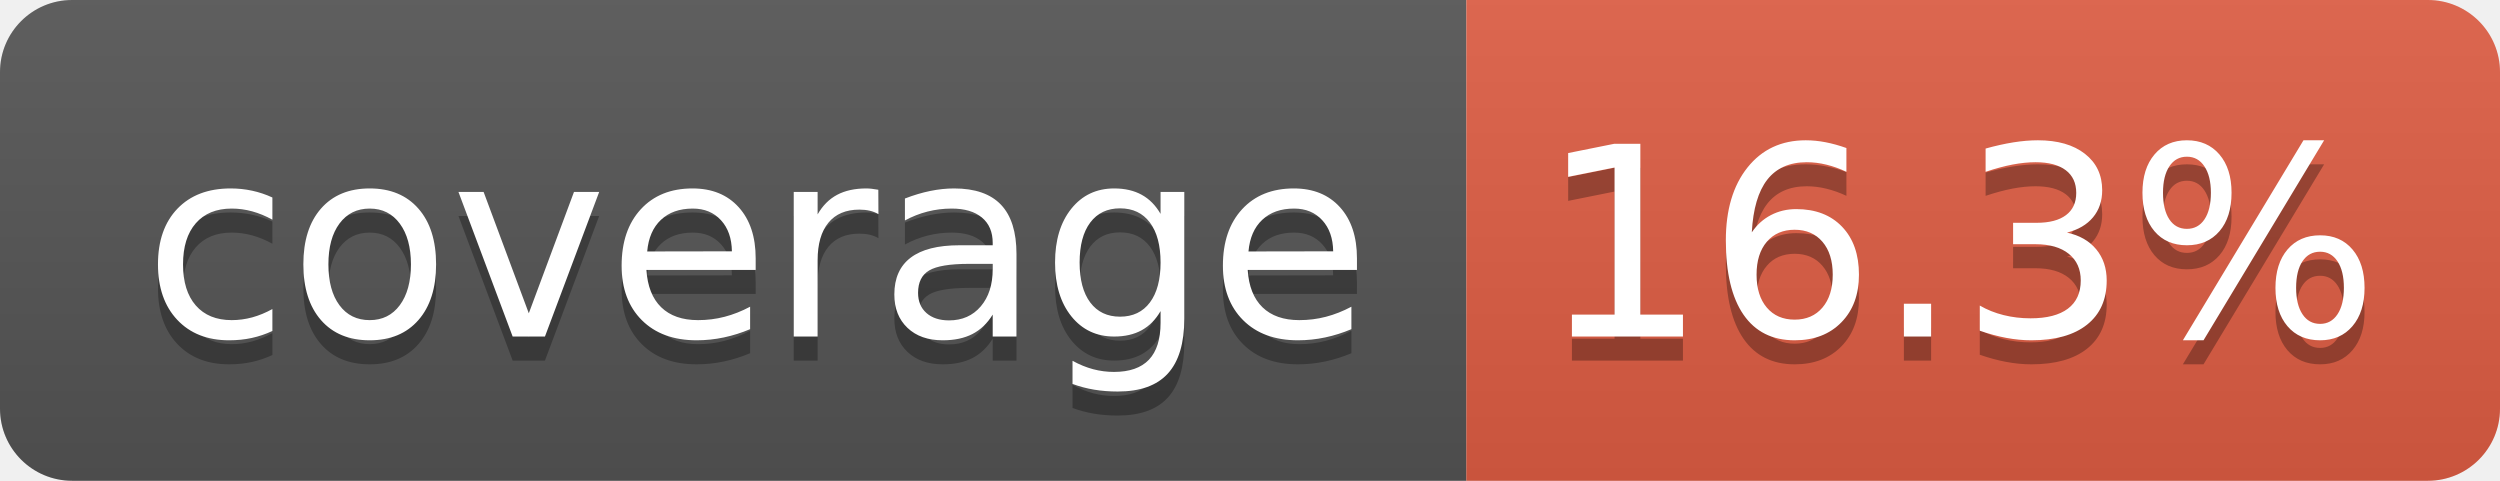
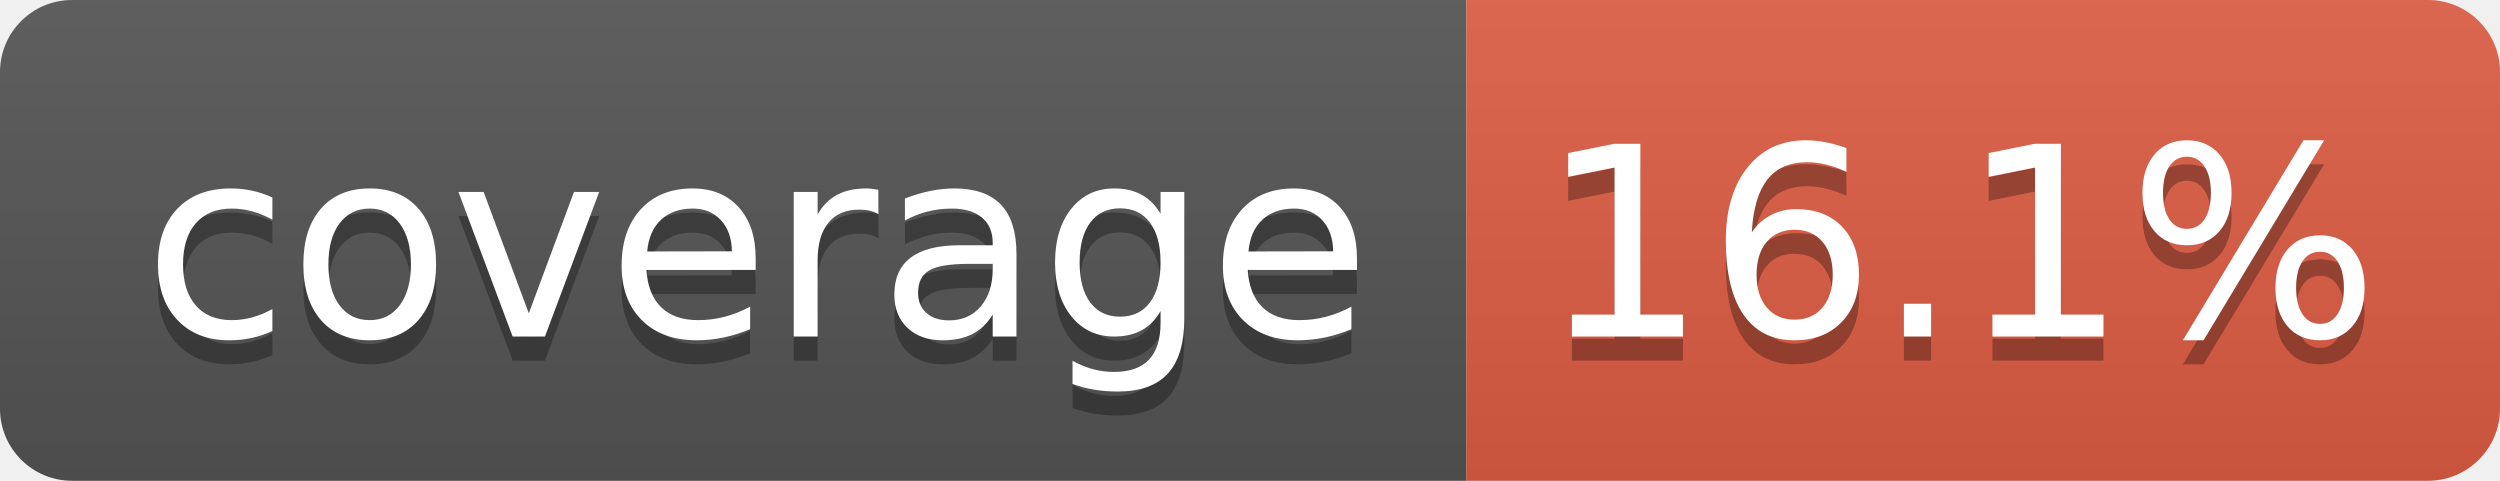
- <svg xmlns="http://www.w3.org/2000/svg" width="104" height="20" role="img" aria-label="coverage: 16.3%">
+ <svg xmlns="http://www.w3.org/2000/svg" width="104" height="20" role="img" aria-label="coverage: 16.1%">
  <linearGradient id="s" x2="0" y2="100%">
    <stop offset="0" stop-color="#bbb" stop-opacity=".1" />
    <stop offset="1" stop-opacity=".1" />
  </linearGradient>
  <clipPath id="r">
    <rect width="104" height="20" rx="3" fill="#fff" />
  </clipPath>
  <g clip-path="url(#r)">
    <rect width="61" height="20" fill="#555" />
    <rect x="61" width="43" height="20" fill="#e05d44" />
    <rect width="104" height="20" fill="url(#s)" />
  </g>
  <g fill="#fff" text-anchor="middle" font-family="Verdana,Geneva,DejaVu Sans,sans-serif" text-rendering="geometricPrecision" font-size="110">
    <text aria-hidden="true" x="315" y="150" fill="#010101" fill-opacity=".3" transform="scale(.1)" textLength="510">coverage</text>
    <text x="315" y="140" transform="scale(.1)" fill="#fff" textLength="510">coverage</text>
-     <text aria-hidden="true" x="815" y="150" fill="#010101" fill-opacity=".3" transform="scale(.1)" textLength="330">16.3%</text>
-     <text x="815" y="140" transform="scale(.1)" fill="#fff" textLength="330">16.3%</text>
+     <text aria-hidden="true" x="815" y="150" fill="#010101" fill-opacity=".3" transform="scale(.1)" textLength="330">16.1%</text>
+     <text x="815" y="140" transform="scale(.1)" fill="#fff" textLength="330">16.1%</text>
  </g>
</svg>
